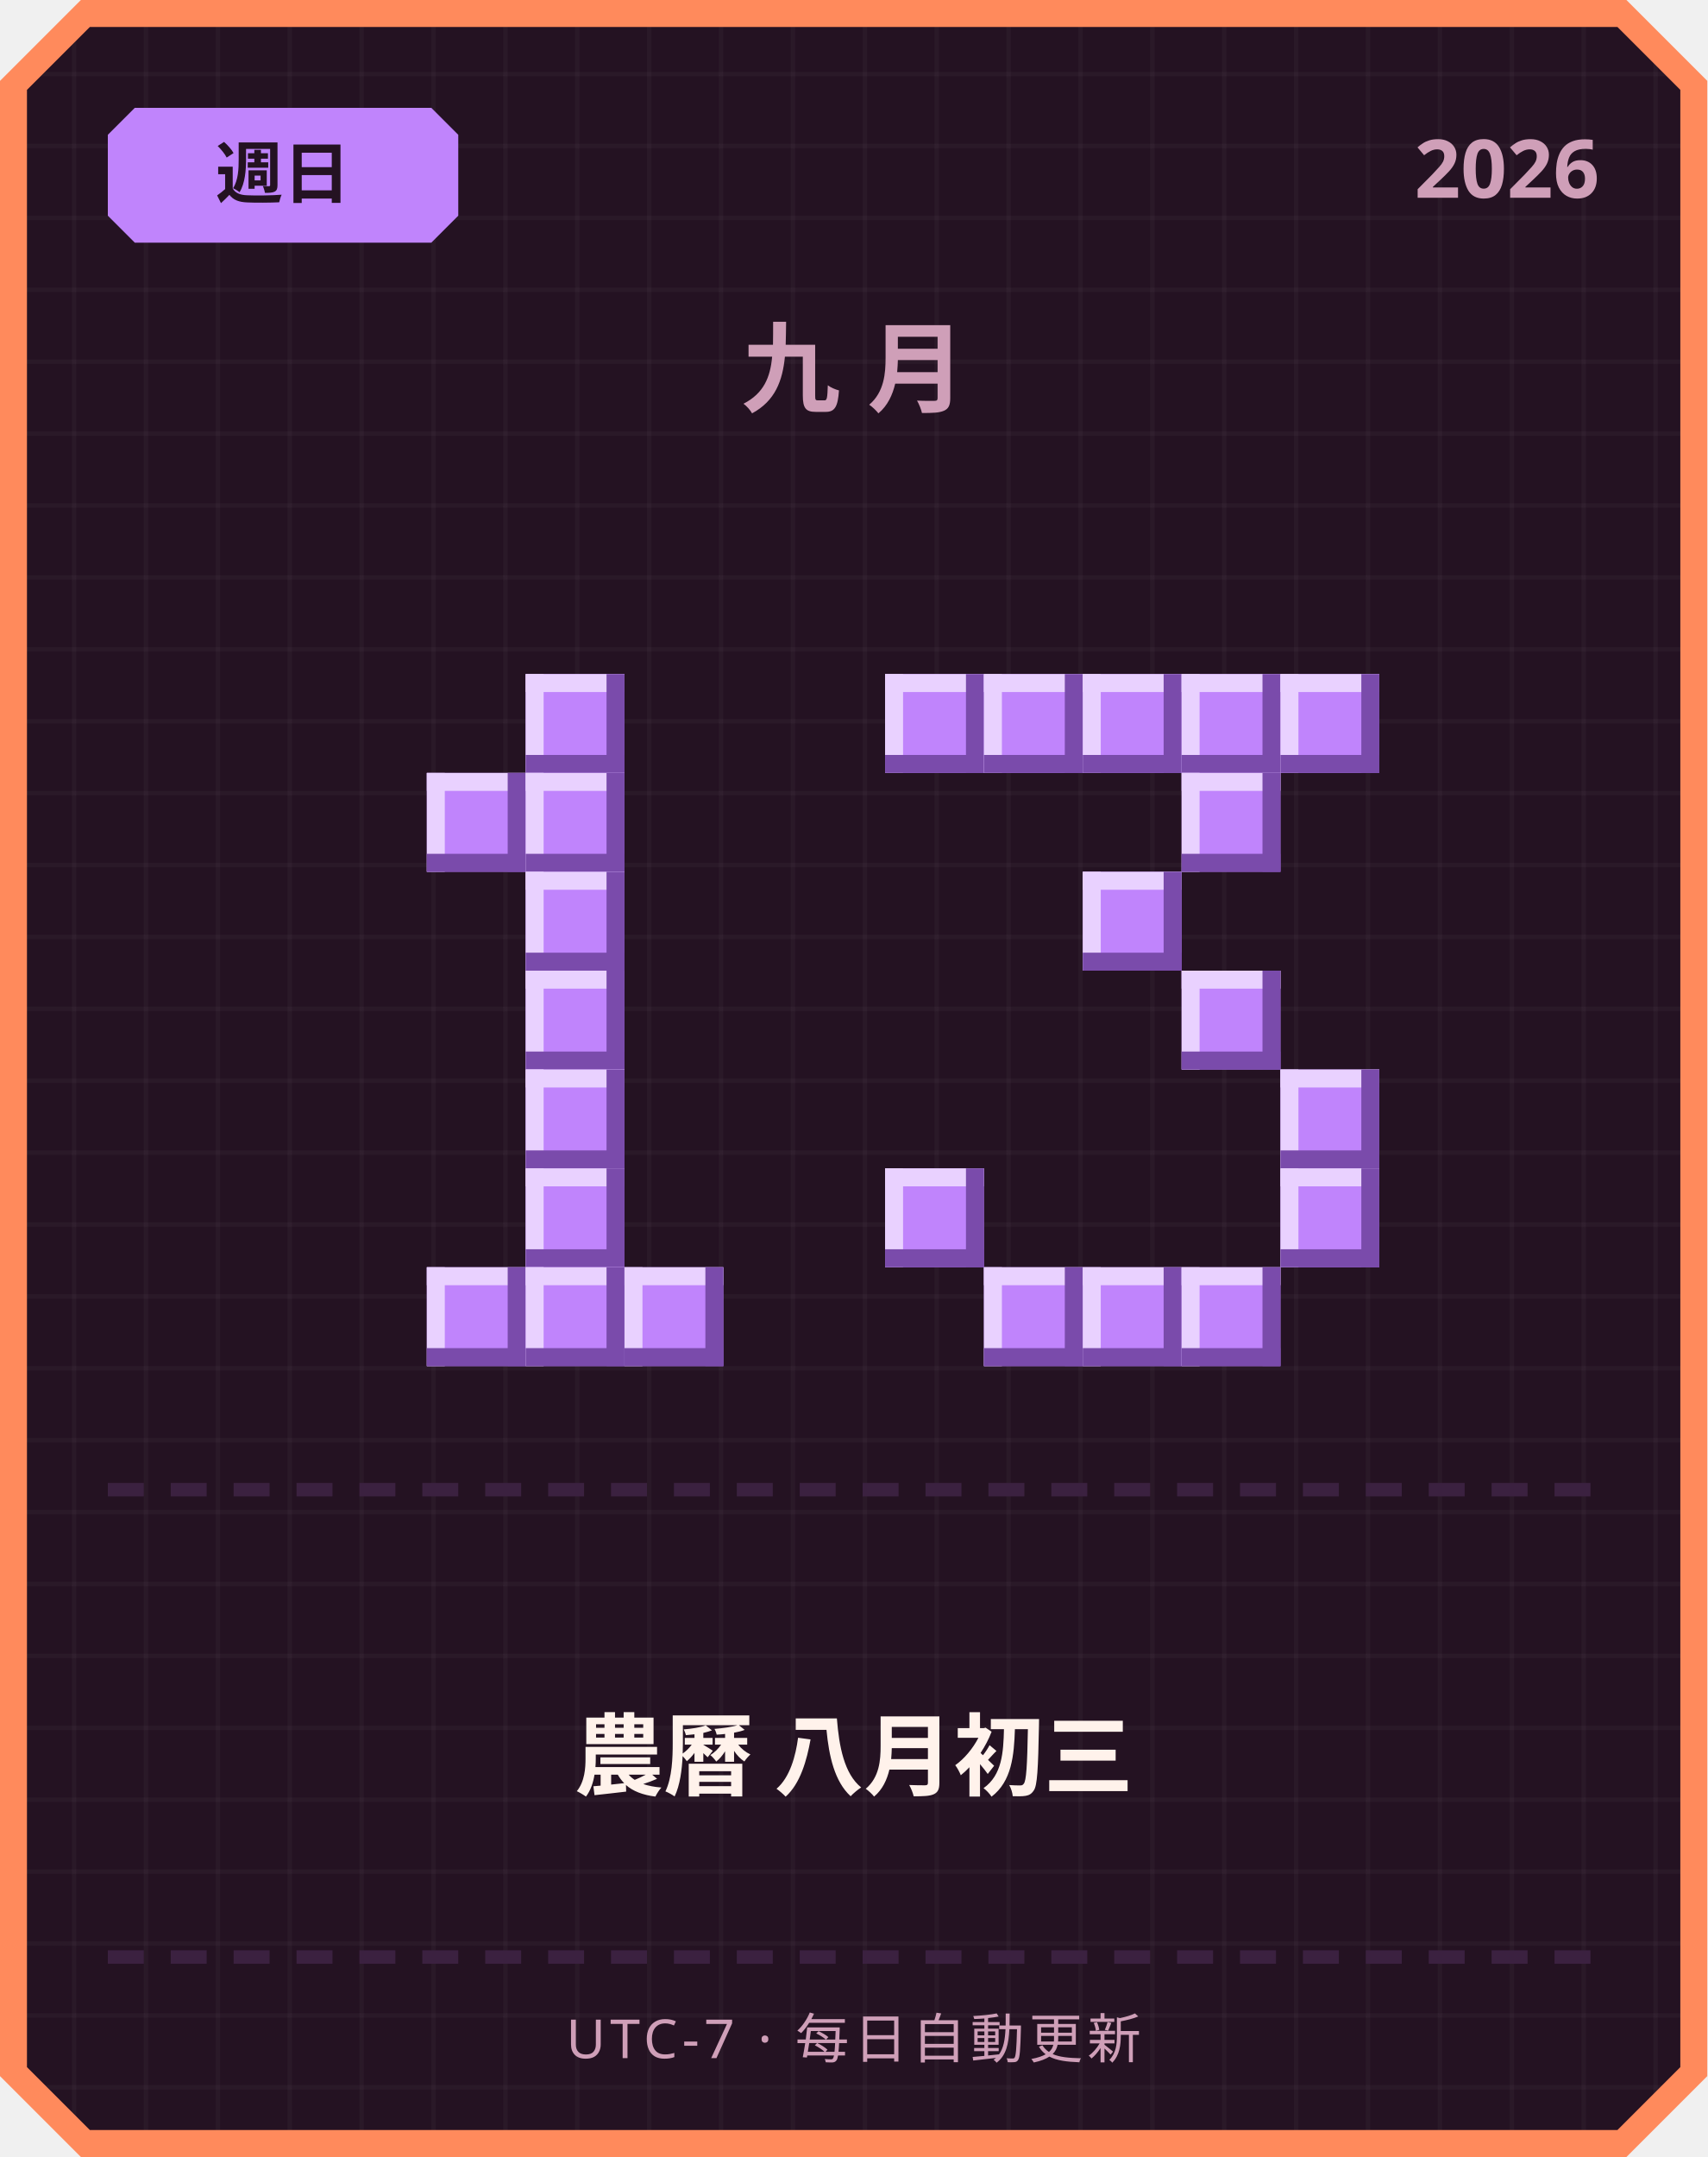
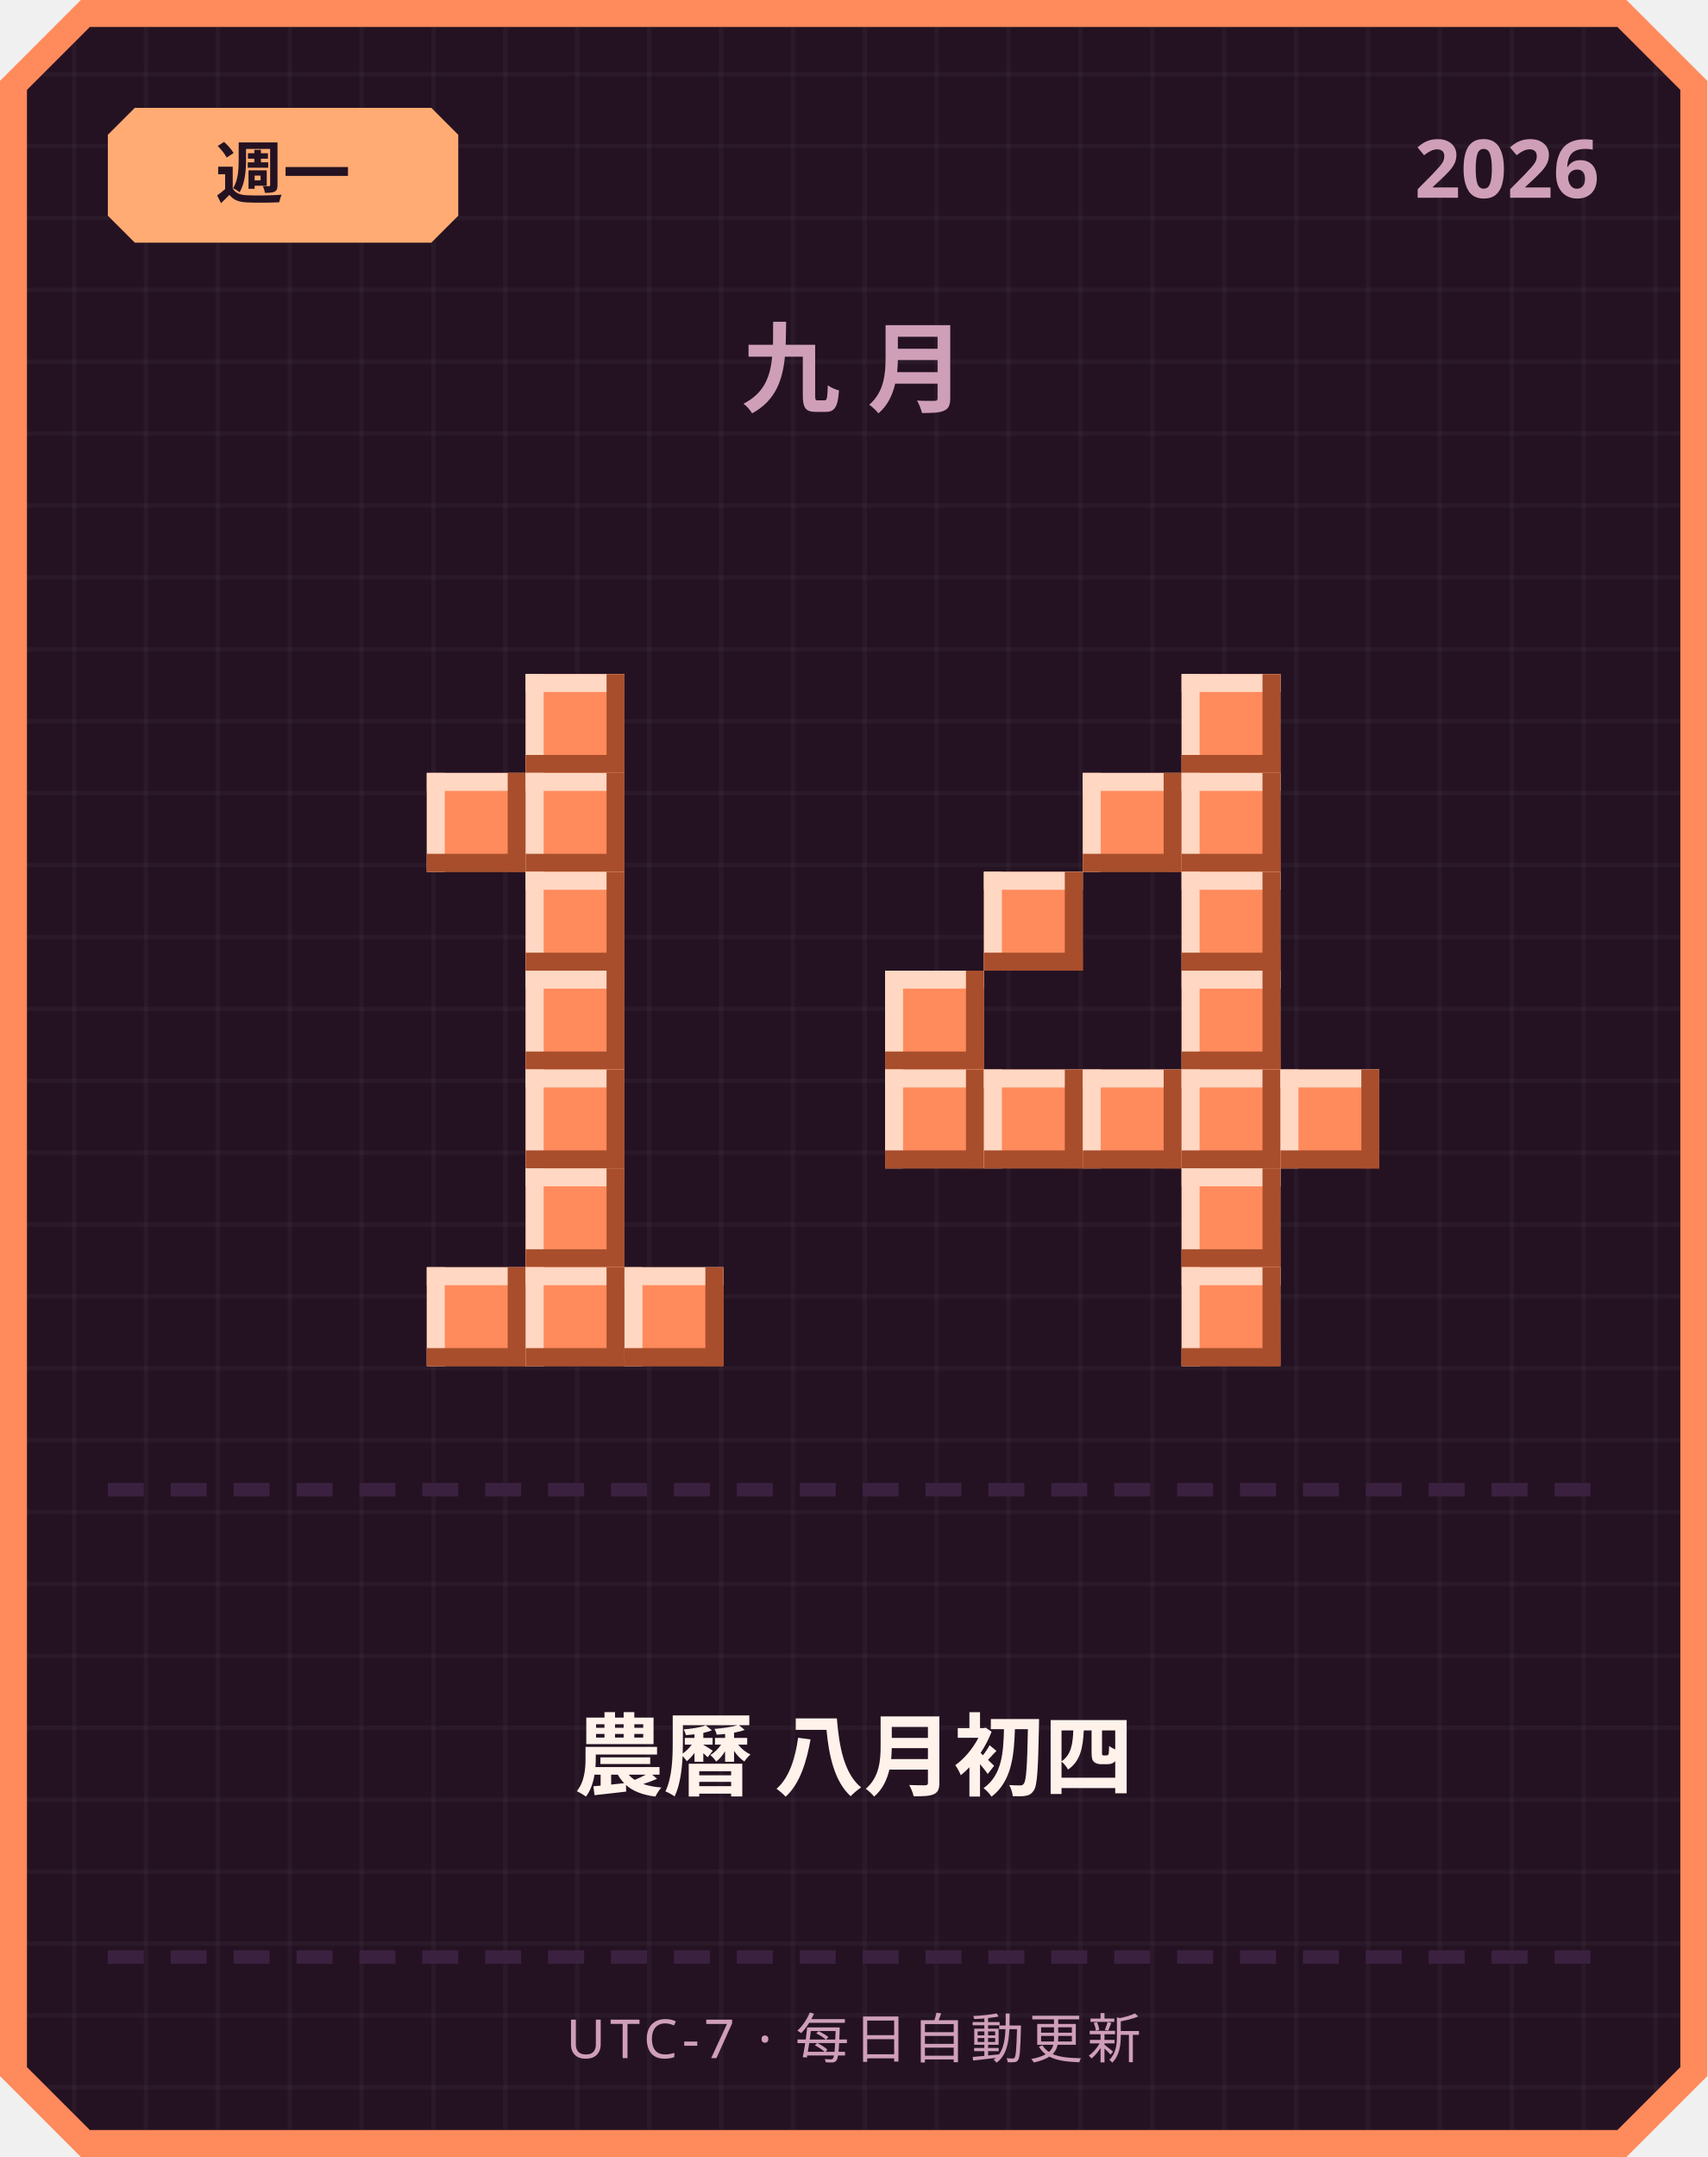
<svg xmlns="http://www.w3.org/2000/svg" width="380" height="480" viewBox="0 0 380 480">
  <defs>
    <pattern id="grid" width="16" height="16" patternUnits="userSpaceOnUse">
      <rect width="16" height="16" fill="#241222" />
      <rect width="1" height="16" fill="#ffffff" opacity="0.03" />
      <rect width="16" height="1" fill="#ffffff" opacity="0.03" />
    </pattern>
  </defs>
  <path d="M 18,0 L 362,0 L 380,18 L 380,462 L 362,480 L 18,480 L 0,462 L 0,18 Z" fill="#ff8a5c" />
  <path d="M 20,6 L 360,6 L 374,20 L 374,460 L 360,474 L 20,474 L 6,460 L 6,20 Z" fill="url(#grid)" />
-   <path d="M 30,24 L 96,24 L 102,30 L 102,48 L 96,54 L 30,54 L 24,48 L 24,30 Z" fill="#c084fc" />
-   <text x="63" y="44" text-anchor="middle" font-family="'Segoe UI', sans-serif" font-size="15" font-weight="700" fill="#241222">週日</text>
+   <path d="M 30,24 L 96,24 L 102,30 L 102,48 L 96,54 L 30,54 L 24,48 L 24,30 Z" fill="#ffab73" />
+   <text x="63" y="44" text-anchor="middle" font-family="'Segoe UI', sans-serif" font-size="15" font-weight="700" fill="#241222">週一</text>
  <text x="356" y="44" text-anchor="end" font-family="'Segoe UI', sans-serif" font-size="18" font-weight="700" fill="#cf9fb8">2026</text>
  <text x="190" y="90" text-anchor="middle" font-family="'Segoe UI', sans-serif" font-size="22" font-weight="700" letter-spacing="6" fill="#cf9fb8">九月</text>
-   <rect x="117" y="150" width="22" height="22" fill="#c084fc" />
-   <rect x="117" y="150" width="22" height="4" fill="#e9d1ff" />
-   <rect x="117" y="150" width="4" height="22" fill="#e9d1ff" />
-   <rect x="117" y="168" width="22" height="4" fill="#7a4bab" />
-   <rect x="135" y="150" width="4" height="22" fill="#7a4bab" />
-   <rect x="95" y="172" width="22" height="22" fill="#c084fc" />
-   <rect x="95" y="172" width="22" height="4" fill="#e9d1ff" />
-   <rect x="95" y="172" width="4" height="22" fill="#e9d1ff" />
-   <rect x="95" y="190" width="22" height="4" fill="#7a4bab" />
-   <rect x="113" y="172" width="4" height="22" fill="#7a4bab" />
-   <rect x="117" y="172" width="22" height="22" fill="#c084fc" />
-   <rect x="117" y="172" width="22" height="4" fill="#e9d1ff" />
-   <rect x="117" y="172" width="4" height="22" fill="#e9d1ff" />
-   <rect x="117" y="190" width="22" height="4" fill="#7a4bab" />
-   <rect x="135" y="172" width="4" height="22" fill="#7a4bab" />
-   <rect x="117" y="194" width="22" height="22" fill="#c084fc" />
-   <rect x="117" y="194" width="22" height="4" fill="#e9d1ff" />
-   <rect x="117" y="194" width="4" height="22" fill="#e9d1ff" />
-   <rect x="117" y="212" width="22" height="4" fill="#7a4bab" />
-   <rect x="135" y="194" width="4" height="22" fill="#7a4bab" />
-   <rect x="117" y="216" width="22" height="22" fill="#c084fc" />
-   <rect x="117" y="216" width="22" height="4" fill="#e9d1ff" />
-   <rect x="117" y="216" width="4" height="22" fill="#e9d1ff" />
-   <rect x="117" y="234" width="22" height="4" fill="#7a4bab" />
-   <rect x="135" y="216" width="4" height="22" fill="#7a4bab" />
-   <rect x="117" y="238" width="22" height="22" fill="#c084fc" />
-   <rect x="117" y="238" width="22" height="4" fill="#e9d1ff" />
-   <rect x="117" y="238" width="4" height="22" fill="#e9d1ff" />
-   <rect x="117" y="256" width="22" height="4" fill="#7a4bab" />
-   <rect x="135" y="238" width="4" height="22" fill="#7a4bab" />
-   <rect x="117" y="260" width="22" height="22" fill="#c084fc" />
-   <rect x="117" y="260" width="22" height="4" fill="#e9d1ff" />
-   <rect x="117" y="260" width="4" height="22" fill="#e9d1ff" />
-   <rect x="117" y="278" width="22" height="4" fill="#7a4bab" />
-   <rect x="135" y="260" width="4" height="22" fill="#7a4bab" />
-   <rect x="95" y="282" width="22" height="22" fill="#c084fc" />
-   <rect x="95" y="282" width="22" height="4" fill="#e9d1ff" />
-   <rect x="95" y="282" width="4" height="22" fill="#e9d1ff" />
-   <rect x="95" y="300" width="22" height="4" fill="#7a4bab" />
-   <rect x="113" y="282" width="4" height="22" fill="#7a4bab" />
-   <rect x="117" y="282" width="22" height="22" fill="#c084fc" />
-   <rect x="117" y="282" width="22" height="4" fill="#e9d1ff" />
-   <rect x="117" y="282" width="4" height="22" fill="#e9d1ff" />
-   <rect x="117" y="300" width="22" height="4" fill="#7a4bab" />
-   <rect x="135" y="282" width="4" height="22" fill="#7a4bab" />
-   <rect x="139" y="282" width="22" height="22" fill="#c084fc" />
-   <rect x="139" y="282" width="22" height="4" fill="#e9d1ff" />
-   <rect x="139" y="282" width="4" height="22" fill="#e9d1ff" />
-   <rect x="139" y="300" width="22" height="4" fill="#7a4bab" />
-   <rect x="157" y="282" width="4" height="22" fill="#7a4bab" />
-   <rect x="197" y="150" width="22" height="22" fill="#c084fc" />
-   <rect x="197" y="150" width="22" height="4" fill="#e9d1ff" />
-   <rect x="197" y="150" width="4" height="22" fill="#e9d1ff" />
-   <rect x="197" y="168" width="22" height="4" fill="#7a4bab" />
-   <rect x="215" y="150" width="4" height="22" fill="#7a4bab" />
-   <rect x="219" y="150" width="22" height="22" fill="#c084fc" />
-   <rect x="219" y="150" width="22" height="4" fill="#e9d1ff" />
-   <rect x="219" y="150" width="4" height="22" fill="#e9d1ff" />
-   <rect x="219" y="168" width="22" height="4" fill="#7a4bab" />
-   <rect x="237" y="150" width="4" height="22" fill="#7a4bab" />
-   <rect x="241" y="150" width="22" height="22" fill="#c084fc" />
-   <rect x="241" y="150" width="22" height="4" fill="#e9d1ff" />
-   <rect x="241" y="150" width="4" height="22" fill="#e9d1ff" />
-   <rect x="241" y="168" width="22" height="4" fill="#7a4bab" />
-   <rect x="259" y="150" width="4" height="22" fill="#7a4bab" />
-   <rect x="263" y="150" width="22" height="22" fill="#c084fc" />
-   <rect x="263" y="150" width="22" height="4" fill="#e9d1ff" />
-   <rect x="263" y="150" width="4" height="22" fill="#e9d1ff" />
-   <rect x="263" y="168" width="22" height="4" fill="#7a4bab" />
-   <rect x="281" y="150" width="4" height="22" fill="#7a4bab" />
-   <rect x="285" y="150" width="22" height="22" fill="#c084fc" />
-   <rect x="285" y="150" width="22" height="4" fill="#e9d1ff" />
-   <rect x="285" y="150" width="4" height="22" fill="#e9d1ff" />
-   <rect x="285" y="168" width="22" height="4" fill="#7a4bab" />
-   <rect x="303" y="150" width="4" height="22" fill="#7a4bab" />
-   <rect x="263" y="172" width="22" height="22" fill="#c084fc" />
-   <rect x="263" y="172" width="22" height="4" fill="#e9d1ff" />
-   <rect x="263" y="172" width="4" height="22" fill="#e9d1ff" />
-   <rect x="263" y="190" width="22" height="4" fill="#7a4bab" />
-   <rect x="281" y="172" width="4" height="22" fill="#7a4bab" />
-   <rect x="241" y="194" width="22" height="22" fill="#c084fc" />
-   <rect x="241" y="194" width="22" height="4" fill="#e9d1ff" />
-   <rect x="241" y="194" width="4" height="22" fill="#e9d1ff" />
-   <rect x="241" y="212" width="22" height="4" fill="#7a4bab" />
-   <rect x="259" y="194" width="4" height="22" fill="#7a4bab" />
-   <rect x="263" y="216" width="22" height="22" fill="#c084fc" />
-   <rect x="263" y="216" width="22" height="4" fill="#e9d1ff" />
-   <rect x="263" y="216" width="4" height="22" fill="#e9d1ff" />
-   <rect x="263" y="234" width="22" height="4" fill="#7a4bab" />
-   <rect x="281" y="216" width="4" height="22" fill="#7a4bab" />
-   <rect x="285" y="238" width="22" height="22" fill="#c084fc" />
-   <rect x="285" y="238" width="22" height="4" fill="#e9d1ff" />
-   <rect x="285" y="238" width="4" height="22" fill="#e9d1ff" />
-   <rect x="285" y="256" width="22" height="4" fill="#7a4bab" />
-   <rect x="303" y="238" width="4" height="22" fill="#7a4bab" />
-   <rect x="197" y="260" width="22" height="22" fill="#c084fc" />
-   <rect x="197" y="260" width="22" height="4" fill="#e9d1ff" />
-   <rect x="197" y="260" width="4" height="22" fill="#e9d1ff" />
-   <rect x="197" y="278" width="22" height="4" fill="#7a4bab" />
-   <rect x="215" y="260" width="4" height="22" fill="#7a4bab" />
-   <rect x="285" y="260" width="22" height="22" fill="#c084fc" />
-   <rect x="285" y="260" width="22" height="4" fill="#e9d1ff" />
-   <rect x="285" y="260" width="4" height="22" fill="#e9d1ff" />
-   <rect x="285" y="278" width="22" height="4" fill="#7a4bab" />
-   <rect x="303" y="260" width="4" height="22" fill="#7a4bab" />
-   <rect x="219" y="282" width="22" height="22" fill="#c084fc" />
-   <rect x="219" y="282" width="22" height="4" fill="#e9d1ff" />
-   <rect x="219" y="282" width="4" height="22" fill="#e9d1ff" />
-   <rect x="219" y="300" width="22" height="4" fill="#7a4bab" />
-   <rect x="237" y="282" width="4" height="22" fill="#7a4bab" />
-   <rect x="241" y="282" width="22" height="22" fill="#c084fc" />
-   <rect x="241" y="282" width="22" height="4" fill="#e9d1ff" />
-   <rect x="241" y="282" width="4" height="22" fill="#e9d1ff" />
-   <rect x="241" y="300" width="22" height="4" fill="#7a4bab" />
-   <rect x="259" y="282" width="4" height="22" fill="#7a4bab" />
-   <rect x="263" y="282" width="22" height="22" fill="#c084fc" />
-   <rect x="263" y="282" width="22" height="4" fill="#e9d1ff" />
-   <rect x="263" y="282" width="4" height="22" fill="#e9d1ff" />
-   <rect x="263" y="300" width="22" height="4" fill="#7a4bab" />
-   <rect x="281" y="282" width="4" height="22" fill="#7a4bab" />
+   <rect x="117" y="150" width="22" height="22" fill="#ff8a5c" />
+   <rect x="117" y="150" width="22" height="4" fill="#ffd7c2" />
+   <rect x="117" y="150" width="4" height="22" fill="#ffd7c2" />
+   <rect x="117" y="168" width="22" height="4" fill="#a84e2c" />
+   <rect x="135" y="150" width="4" height="22" fill="#a84e2c" />
+   <rect x="95" y="172" width="22" height="22" fill="#ff8a5c" />
+   <rect x="95" y="172" width="22" height="4" fill="#ffd7c2" />
+   <rect x="95" y="172" width="4" height="22" fill="#ffd7c2" />
+   <rect x="95" y="190" width="22" height="4" fill="#a84e2c" />
+   <rect x="113" y="172" width="4" height="22" fill="#a84e2c" />
+   <rect x="117" y="172" width="22" height="22" fill="#ff8a5c" />
+   <rect x="117" y="172" width="22" height="4" fill="#ffd7c2" />
+   <rect x="117" y="172" width="4" height="22" fill="#ffd7c2" />
+   <rect x="117" y="190" width="22" height="4" fill="#a84e2c" />
+   <rect x="135" y="172" width="4" height="22" fill="#a84e2c" />
+   <rect x="117" y="194" width="22" height="22" fill="#ff8a5c" />
+   <rect x="117" y="194" width="22" height="4" fill="#ffd7c2" />
+   <rect x="117" y="194" width="4" height="22" fill="#ffd7c2" />
+   <rect x="117" y="212" width="22" height="4" fill="#a84e2c" />
+   <rect x="135" y="194" width="4" height="22" fill="#a84e2c" />
+   <rect x="117" y="216" width="22" height="22" fill="#ff8a5c" />
+   <rect x="117" y="216" width="22" height="4" fill="#ffd7c2" />
+   <rect x="117" y="216" width="4" height="22" fill="#ffd7c2" />
+   <rect x="117" y="234" width="22" height="4" fill="#a84e2c" />
+   <rect x="135" y="216" width="4" height="22" fill="#a84e2c" />
+   <rect x="117" y="238" width="22" height="22" fill="#ff8a5c" />
+   <rect x="117" y="238" width="22" height="4" fill="#ffd7c2" />
+   <rect x="117" y="238" width="4" height="22" fill="#ffd7c2" />
+   <rect x="117" y="256" width="22" height="4" fill="#a84e2c" />
+   <rect x="135" y="238" width="4" height="22" fill="#a84e2c" />
+   <rect x="117" y="260" width="22" height="22" fill="#ff8a5c" />
+   <rect x="117" y="260" width="22" height="4" fill="#ffd7c2" />
+   <rect x="117" y="260" width="4" height="22" fill="#ffd7c2" />
+   <rect x="117" y="278" width="22" height="4" fill="#a84e2c" />
+   <rect x="135" y="260" width="4" height="22" fill="#a84e2c" />
+   <rect x="95" y="282" width="22" height="22" fill="#ff8a5c" />
+   <rect x="95" y="282" width="22" height="4" fill="#ffd7c2" />
+   <rect x="95" y="282" width="4" height="22" fill="#ffd7c2" />
+   <rect x="95" y="300" width="22" height="4" fill="#a84e2c" />
+   <rect x="113" y="282" width="4" height="22" fill="#a84e2c" />
+   <rect x="117" y="282" width="22" height="22" fill="#ff8a5c" />
+   <rect x="117" y="282" width="22" height="4" fill="#ffd7c2" />
+   <rect x="117" y="282" width="4" height="22" fill="#ffd7c2" />
+   <rect x="117" y="300" width="22" height="4" fill="#a84e2c" />
+   <rect x="135" y="282" width="4" height="22" fill="#a84e2c" />
+   <rect x="139" y="282" width="22" height="22" fill="#ff8a5c" />
+   <rect x="139" y="282" width="22" height="4" fill="#ffd7c2" />
+   <rect x="139" y="282" width="4" height="22" fill="#ffd7c2" />
+   <rect x="139" y="300" width="22" height="4" fill="#a84e2c" />
+   <rect x="157" y="282" width="4" height="22" fill="#a84e2c" />
+   <rect x="263" y="150" width="22" height="22" fill="#ff8a5c" />
+   <rect x="263" y="150" width="22" height="4" fill="#ffd7c2" />
+   <rect x="263" y="150" width="4" height="22" fill="#ffd7c2" />
+   <rect x="263" y="168" width="22" height="4" fill="#a84e2c" />
+   <rect x="281" y="150" width="4" height="22" fill="#a84e2c" />
+   <rect x="241" y="172" width="22" height="22" fill="#ff8a5c" />
+   <rect x="241" y="172" width="22" height="4" fill="#ffd7c2" />
+   <rect x="241" y="172" width="4" height="22" fill="#ffd7c2" />
+   <rect x="241" y="190" width="22" height="4" fill="#a84e2c" />
+   <rect x="259" y="172" width="4" height="22" fill="#a84e2c" />
+   <rect x="263" y="172" width="22" height="22" fill="#ff8a5c" />
+   <rect x="263" y="172" width="22" height="4" fill="#ffd7c2" />
+   <rect x="263" y="172" width="4" height="22" fill="#ffd7c2" />
+   <rect x="263" y="190" width="22" height="4" fill="#a84e2c" />
+   <rect x="281" y="172" width="4" height="22" fill="#a84e2c" />
+   <rect x="219" y="194" width="22" height="22" fill="#ff8a5c" />
+   <rect x="219" y="194" width="22" height="4" fill="#ffd7c2" />
+   <rect x="219" y="194" width="4" height="22" fill="#ffd7c2" />
+   <rect x="219" y="212" width="22" height="4" fill="#a84e2c" />
+   <rect x="237" y="194" width="4" height="22" fill="#a84e2c" />
+   <rect x="263" y="194" width="22" height="22" fill="#ff8a5c" />
+   <rect x="263" y="194" width="22" height="4" fill="#ffd7c2" />
+   <rect x="263" y="194" width="4" height="22" fill="#ffd7c2" />
+   <rect x="263" y="212" width="22" height="4" fill="#a84e2c" />
+   <rect x="281" y="194" width="4" height="22" fill="#a84e2c" />
+   <rect x="197" y="216" width="22" height="22" fill="#ff8a5c" />
+   <rect x="197" y="216" width="22" height="4" fill="#ffd7c2" />
+   <rect x="197" y="216" width="4" height="22" fill="#ffd7c2" />
+   <rect x="197" y="234" width="22" height="4" fill="#a84e2c" />
+   <rect x="215" y="216" width="4" height="22" fill="#a84e2c" />
+   <rect x="263" y="216" width="22" height="22" fill="#ff8a5c" />
+   <rect x="263" y="216" width="22" height="4" fill="#ffd7c2" />
+   <rect x="263" y="216" width="4" height="22" fill="#ffd7c2" />
+   <rect x="263" y="234" width="22" height="4" fill="#a84e2c" />
+   <rect x="281" y="216" width="4" height="22" fill="#a84e2c" />
+   <rect x="197" y="238" width="22" height="22" fill="#ff8a5c" />
+   <rect x="197" y="238" width="22" height="4" fill="#ffd7c2" />
+   <rect x="197" y="238" width="4" height="22" fill="#ffd7c2" />
+   <rect x="197" y="256" width="22" height="4" fill="#a84e2c" />
+   <rect x="215" y="238" width="4" height="22" fill="#a84e2c" />
+   <rect x="219" y="238" width="22" height="22" fill="#ff8a5c" />
+   <rect x="219" y="238" width="22" height="4" fill="#ffd7c2" />
+   <rect x="219" y="238" width="4" height="22" fill="#ffd7c2" />
+   <rect x="219" y="256" width="22" height="4" fill="#a84e2c" />
+   <rect x="237" y="238" width="4" height="22" fill="#a84e2c" />
+   <rect x="241" y="238" width="22" height="22" fill="#ff8a5c" />
+   <rect x="241" y="238" width="22" height="4" fill="#ffd7c2" />
+   <rect x="241" y="238" width="4" height="22" fill="#ffd7c2" />
+   <rect x="241" y="256" width="22" height="4" fill="#a84e2c" />
+   <rect x="259" y="238" width="4" height="22" fill="#a84e2c" />
+   <rect x="263" y="238" width="22" height="22" fill="#ff8a5c" />
+   <rect x="263" y="238" width="22" height="4" fill="#ffd7c2" />
+   <rect x="263" y="238" width="4" height="22" fill="#ffd7c2" />
+   <rect x="263" y="256" width="22" height="4" fill="#a84e2c" />
+   <rect x="281" y="238" width="4" height="22" fill="#a84e2c" />
+   <rect x="285" y="238" width="22" height="22" fill="#ff8a5c" />
+   <rect x="285" y="238" width="22" height="4" fill="#ffd7c2" />
+   <rect x="285" y="238" width="4" height="22" fill="#ffd7c2" />
+   <rect x="285" y="256" width="22" height="4" fill="#a84e2c" />
+   <rect x="303" y="238" width="4" height="22" fill="#a84e2c" />
+   <rect x="263" y="260" width="22" height="22" fill="#ff8a5c" />
+   <rect x="263" y="260" width="22" height="4" fill="#ffd7c2" />
+   <rect x="263" y="260" width="4" height="22" fill="#ffd7c2" />
+   <rect x="263" y="278" width="22" height="4" fill="#a84e2c" />
+   <rect x="281" y="260" width="4" height="22" fill="#a84e2c" />
+   <rect x="263" y="282" width="22" height="22" fill="#ff8a5c" />
+   <rect x="263" y="282" width="22" height="4" fill="#ffd7c2" />
+   <rect x="263" y="282" width="4" height="22" fill="#ffd7c2" />
+   <rect x="263" y="300" width="22" height="4" fill="#a84e2c" />
+   <rect x="281" y="282" width="4" height="22" fill="#a84e2c" />
  <rect x="24" y="330" width="8" height="3" fill="#3b2140" />
  <rect x="38" y="330" width="8" height="3" fill="#3b2140" />
  <rect x="52" y="330" width="8" height="3" fill="#3b2140" />
  <rect x="66" y="330" width="8" height="3" fill="#3b2140" />
  <rect x="80" y="330" width="8" height="3" fill="#3b2140" />
  <rect x="94" y="330" width="8" height="3" fill="#3b2140" />
  <rect x="108" y="330" width="8" height="3" fill="#3b2140" />
  <rect x="122" y="330" width="8" height="3" fill="#3b2140" />
  <rect x="136" y="330" width="8" height="3" fill="#3b2140" />
  <rect x="150" y="330" width="8" height="3" fill="#3b2140" />
  <rect x="164" y="330" width="8" height="3" fill="#3b2140" />
  <rect x="178" y="330" width="8" height="3" fill="#3b2140" />
  <rect x="192" y="330" width="8" height="3" fill="#3b2140" />
  <rect x="206" y="330" width="8" height="3" fill="#3b2140" />
  <rect x="220" y="330" width="8" height="3" fill="#3b2140" />
  <rect x="234" y="330" width="8" height="3" fill="#3b2140" />
  <rect x="248" y="330" width="8" height="3" fill="#3b2140" />
  <rect x="262" y="330" width="8" height="3" fill="#3b2140" />
  <rect x="276" y="330" width="8" height="3" fill="#3b2140" />
  <rect x="290" y="330" width="8" height="3" fill="#3b2140" />
  <rect x="304" y="330" width="8" height="3" fill="#3b2140" />
  <rect x="318" y="330" width="8" height="3" fill="#3b2140" />
  <rect x="332" y="330" width="8" height="3" fill="#3b2140" />
  <rect x="346" y="330" width="8" height="3" fill="#3b2140" />
-   <text x="190" y="398" text-anchor="middle" font-family="'Segoe UI', 'Microsoft JhengHei', sans-serif" font-size="20" font-weight="700" fill="#fff2eb">農曆 八月初三</text>
+   <text x="190" y="398" text-anchor="middle" font-family="'Segoe UI', 'Microsoft JhengHei', sans-serif" font-size="20" font-weight="700" fill="#fff2eb">農曆 八月初四</text>
  <rect x="24" y="434" width="8" height="3" fill="#3b2140" />
  <rect x="38" y="434" width="8" height="3" fill="#3b2140" />
  <rect x="52" y="434" width="8" height="3" fill="#3b2140" />
  <rect x="66" y="434" width="8" height="3" fill="#3b2140" />
  <rect x="80" y="434" width="8" height="3" fill="#3b2140" />
  <rect x="94" y="434" width="8" height="3" fill="#3b2140" />
  <rect x="108" y="434" width="8" height="3" fill="#3b2140" />
  <rect x="122" y="434" width="8" height="3" fill="#3b2140" />
  <rect x="136" y="434" width="8" height="3" fill="#3b2140" />
  <rect x="150" y="434" width="8" height="3" fill="#3b2140" />
  <rect x="164" y="434" width="8" height="3" fill="#3b2140" />
  <rect x="178" y="434" width="8" height="3" fill="#3b2140" />
  <rect x="192" y="434" width="8" height="3" fill="#3b2140" />
  <rect x="206" y="434" width="8" height="3" fill="#3b2140" />
  <rect x="220" y="434" width="8" height="3" fill="#3b2140" />
  <rect x="234" y="434" width="8" height="3" fill="#3b2140" />
  <rect x="248" y="434" width="8" height="3" fill="#3b2140" />
  <rect x="262" y="434" width="8" height="3" fill="#3b2140" />
  <rect x="276" y="434" width="8" height="3" fill="#3b2140" />
  <rect x="290" y="434" width="8" height="3" fill="#3b2140" />
  <rect x="304" y="434" width="8" height="3" fill="#3b2140" />
  <rect x="318" y="434" width="8" height="3" fill="#3b2140" />
  <rect x="332" y="434" width="8" height="3" fill="#3b2140" />
  <rect x="346" y="434" width="8" height="3" fill="#3b2140" />
  <text x="190" y="458" text-anchor="middle" font-family="'Segoe UI', sans-serif" font-size="12" letter-spacing="1" fill="#cf9fb8">UTC-7 · 每日自動更新</text>
</svg>
